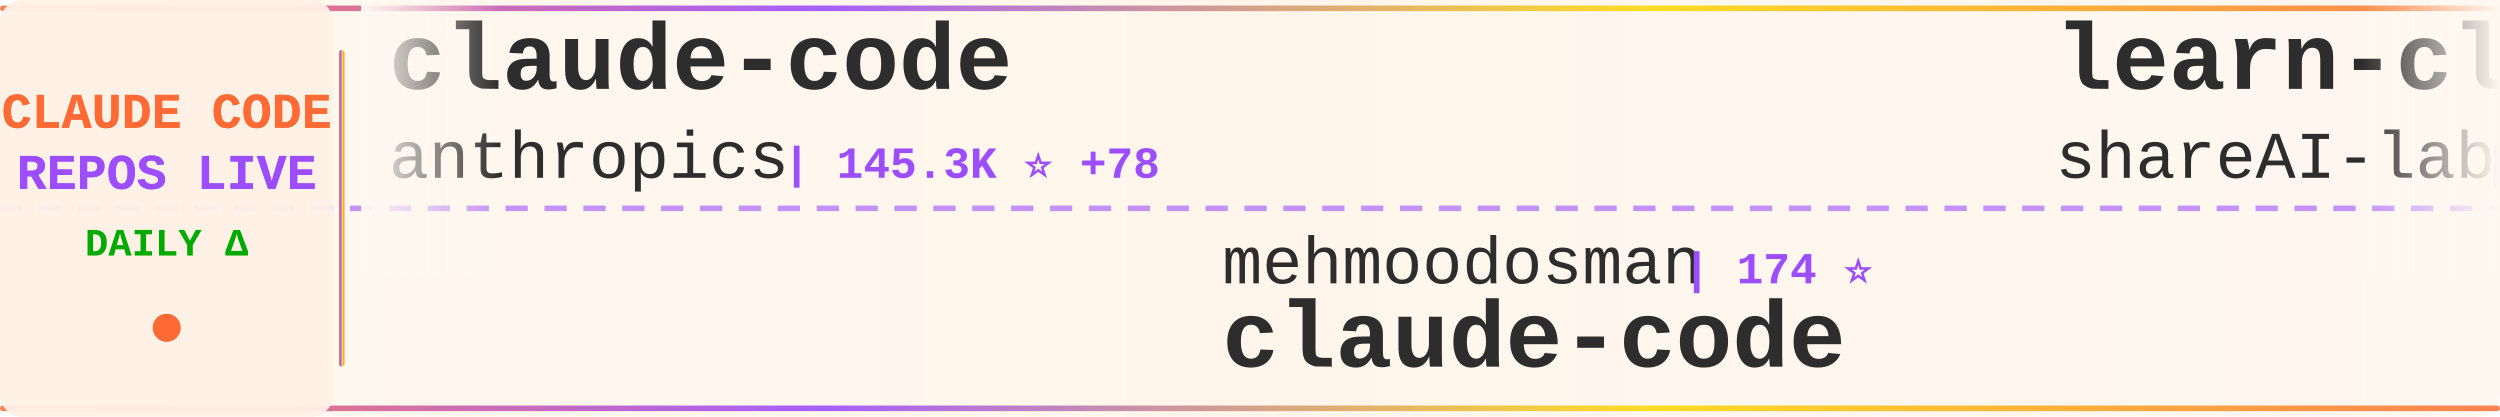
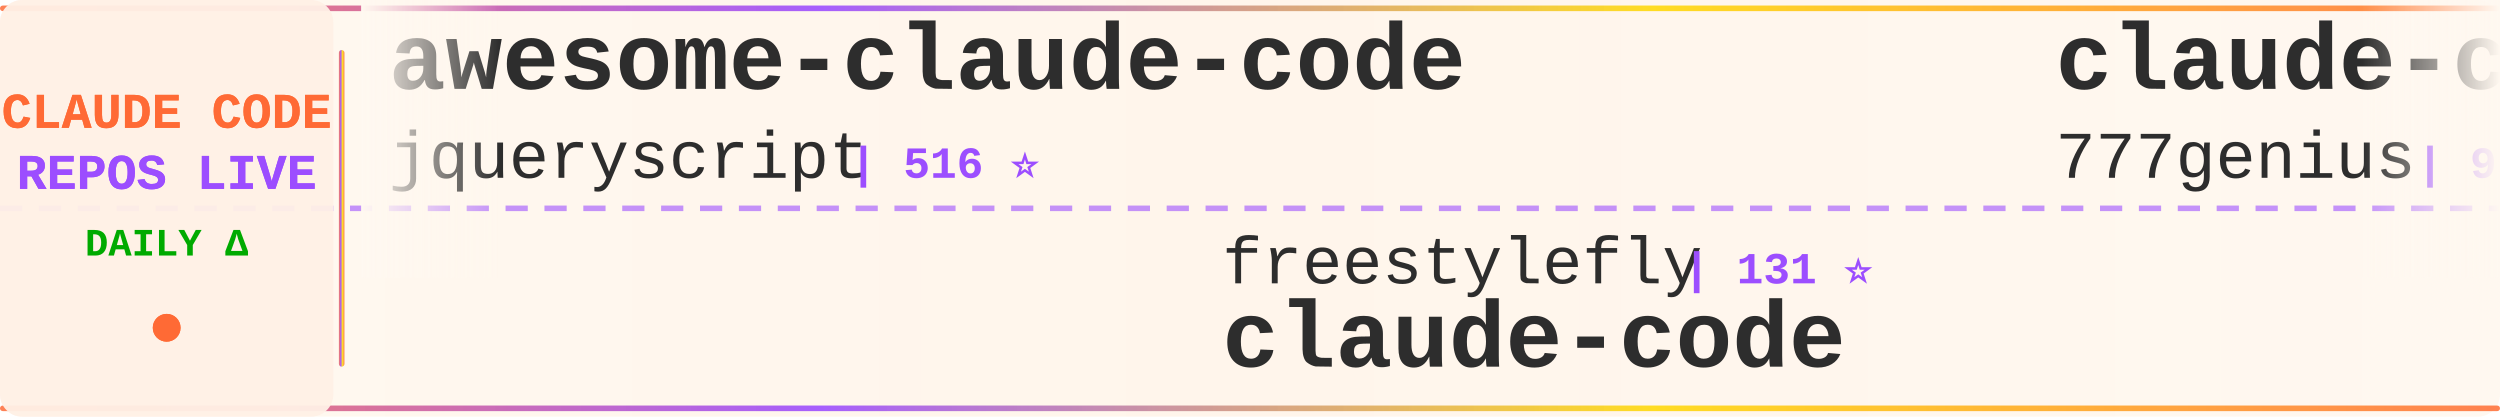
<svg xmlns="http://www.w3.org/2000/svg" width="900" height="150">
  <defs>
    <linearGradient id="tickerBg" x1="0%" y1="0%" x2="100%" y2="0%">
      <stop offset="0%" style="stop-color:#fff8f0;stop-opacity:0.98" />
      <stop offset="50%" style="stop-color:#fff5eb;stop-opacity:1" />
      <stop offset="100%" style="stop-color:#fff8f0;stop-opacity:0.98" />
    </linearGradient>
    <linearGradient id="borderGrad" x1="0%" y1="0%" x2="100%" y2="0%">
      <stop offset="0%" style="stop-color:#FF6B35;stop-opacity:0.85">
        <animate attributeName="stop-opacity" values="0.85;1;0.85" dur="2s" repeatCount="indefinite" />
      </stop>
      <stop offset="33%" style="stop-color:#9C4EFF;stop-opacity:0.9">
        <animate attributeName="stop-opacity" values="0.9;1;0.9" dur="2.2s" repeatCount="indefinite" />
      </stop>
      <stop offset="66%" style="stop-color:#FFD700;stop-opacity:0.85">
        <animate attributeName="stop-opacity" values="0.85;1;0.85" dur="1.8s" repeatCount="indefinite" />
      </stop>
      <stop offset="100%" style="stop-color:#FF6B35;stop-opacity:0.85">
        <animate attributeName="stop-opacity" values="0.85;1;0.85" dur="2s" repeatCount="indefinite" />
      </stop>
    </linearGradient>
    <filter id="textGlow">
      <feGaussianBlur stdDeviation="0.15" result="coloredBlur" />
      <feMerge>
        <feMergeNode in="coloredBlur" />
        <feMergeNode in="SourceGraphic" />
      </feMerge>
    </filter>
    <filter id="metricGlow">
      <feGaussianBlur stdDeviation="0.2" result="coloredBlur" />
      <feMerge>
        <feMergeNode in="coloredBlur" />
        <feMergeNode in="SourceGraphic" />
      </feMerge>
    </filter>
    <linearGradient id="leftFade" x1="0%" y1="0%" x2="100%" y2="0%">
      <stop offset="0%" style="stop-color:#fff8f0;stop-opacity:1" />
      <stop offset="100%" style="stop-color:#fff8f0;stop-opacity:0" />
    </linearGradient>
    <linearGradient id="rightFade" x1="0%" y1="0%" x2="100%" y2="0%">
      <stop offset="0%" style="stop-color:#fff8f0;stop-opacity:0" />
      <stop offset="100%" style="stop-color:#fff8f0;stop-opacity:1" />
    </linearGradient>
  </defs>
  <rect width="900" height="150" fill="url(#tickerBg)" rx="8" />
  <rect x="0" y="2" width="900" height="2" fill="url(#borderGrad)" rx="1" />
  <rect x="0" y="146" width="900" height="2" fill="url(#borderGrad)" rx="1" />
  <line x1="0" y1="75" x2="900" y2="75" stroke="#9C4EFF" stroke-width="2" stroke-dasharray="8 6" opacity="0.6" />
  <rect x="0" y="0" width="120" height="150" fill="#fff0e6" opacity="0.95" rx="8" />
  <text x="60" y="46" font-family="'Courier New', monospace" font-size="18" font-weight="bold" fill="#FF6B35" text-anchor="middle" filter="url(#textGlow)">
    CLAUDE CODE
  </text>
  <text x="60" y="68" font-family="'Courier New', monospace" font-size="18" font-weight="bold" fill="#9C4EFF" text-anchor="middle" filter="url(#textGlow)">
    REPOS LIVE
  </text>
  <text x="60" y="92" font-family="'Courier New', monospace" font-size="14" font-weight="bold" fill="#00aa00" text-anchor="middle">
    DAILY Δ
  </text>
  <circle cx="60" cy="118" r="5" fill="#FF6B35" filter="url(#metricGlow)">
    <animate attributeName="r" values="4;6;4" dur="1.5s" repeatCount="indefinite" />
    <animate attributeName="opacity" values="0.6;1;0.6" dur="1.5s" repeatCount="indefinite" />
  </circle>
  <rect x="122" y="18" width="2" height="114" fill="url(#borderGrad)" rx="1" />
  <clipPath id="tickerClip">
    <rect x="130" y="0" width="770" height="150" />
  </clipPath>
  <g clip-path="url(#tickerClip)">
    <g id="tickerItems">
      <animateTransform attributeName="transform" attributeType="XML" type="translate" from="0 0" to="-3000 0" dur="54s" repeatCount="indefinite" />
      <g transform="translate(0, 0)">
-         <text x="140" y="32" font-family="'Courier New', monospace" font-size="34" font-weight="bold" fill="#2d2d2d">claude-code</text>
-         <text x="140" y="64" font-family="'Courier New', monospace" font-size="24" font-weight="normal" fill="#2d2d2d" opacity="1.0">anthropics</text>
-         <text x="282" y="64" font-family="'Courier New', monospace" font-size="16" font-weight="bold" fill="#9C4EFF"> | 145.3K ⭐ +78</text>
+         <text x="140" y="32" font-family="'Courier New', monospace" font-size="34" font-weight="bold" fill="#2d2d2d">awesome-claude-code</text>
+         <text x="140" y="64" font-family="'Courier New', monospace" font-size="24" font-weight="normal" fill="#2d2d2d" opacity="1.0">jqueryscript</text>
+         <text x="306" y="64" font-family="'Courier New', monospace" font-size="16" font-weight="bold" fill="#9C4EFF"> | 516 ⭐</text>
      </g>
      <g transform="translate(300, 0)">
-         <text x="140" y="102" font-family="'Courier New', monospace" font-size="24" font-weight="normal" fill="#2d2d2d" opacity="1.0">mehmoodosman</text>
-         <text x="306" y="102" font-family="'Courier New', monospace" font-size="16" font-weight="bold" fill="#9C4EFF"> | 174 ⭐</text>
+         <text x="140" y="102" font-family="'Courier New', monospace" font-size="24" font-weight="normal" fill="#2d2d2d" opacity="1.0">freestylefly</text>
+         <text x="306" y="102" font-family="'Courier New', monospace" font-size="16" font-weight="bold" fill="#9C4EFF"> | 131 ⭐</text>
        <text x="140" y="132" font-family="'Courier New', monospace" font-size="34" font-weight="bold" fill="#2d2d2d">claude-code</text>
      </g>
      <g transform="translate(600, 0)">
-         <text x="140" y="32" font-family="'Courier New', monospace" font-size="34" font-weight="bold" fill="#2d2d2d">learn-claude-code</text>
-         <text x="140" y="64" font-family="'Courier New', monospace" font-size="24" font-weight="normal" fill="#2d2d2d" opacity="1.0">shareAI-lab</text>
-         <text x="294" y="64" font-family="'Courier New', monospace" font-size="16" font-weight="bold" fill="#9C4EFF"> | 77.0K ⭐ +20</text>
+         <text x="140" y="32" font-family="'Courier New', monospace" font-size="34" font-weight="bold" fill="#2d2d2d">claude-code-source-code</text>
+         <text x="140" y="64" font-family="'Courier New', monospace" font-size="24" font-weight="normal" fill="#2d2d2d" opacity="1.0">777genius</text>
+         <text x="270" y="64" font-family="'Courier New', monospace" font-size="16" font-weight="bold" fill="#9C4EFF"> | 933 ⭐</text>
      </g>
      <g transform="translate(900, 0)">
-         <text x="140" y="102" font-family="'Courier New', monospace" font-size="24" font-weight="normal" fill="#2d2d2d" opacity="1.0">overwirehq</text>
-         <text x="282" y="102" font-family="'Courier New', monospace" font-size="16" font-weight="bold" fill="#9C4EFF"> | 2.8K ⭐</text>
-         <text x="140" y="132" font-family="'Courier New', monospace" font-size="34" font-weight="bold" fill="#2d2d2d">claude-code-telegram</text>
+         <text x="140" y="102" font-family="'Courier New', monospace" font-size="24" font-weight="normal" fill="#2d2d2d" opacity="1.0">Piebald-AI</text>
+         <text x="282" y="102" font-family="'Courier New', monospace" font-size="16" font-weight="bold" fill="#9C4EFF"> | 12.7K ⭐ +1</text>
+         <text x="140" y="132" font-family="'Courier New', monospace" font-size="34" font-weight="bold" fill="#2d2d2d">claude-code-system-promp...</text>
      </g>
      <g transform="translate(1200, 0)">
-         <text x="140" y="32" font-family="'Courier New', monospace" font-size="34" font-weight="bold" fill="#2d2d2d">Claude-Code</text>
-         <text x="140" y="64" font-family="'Courier New', monospace" font-size="24" font-weight="normal" fill="#2d2d2d" opacity="1.0">KPR111</text>
-         <text x="234" y="64" font-family="'Courier New', monospace" font-size="16" font-weight="bold" fill="#9C4EFF"> | 18 ⭐</text>
+         <text x="140" y="32" font-family="'Courier New', monospace" font-size="34" font-weight="bold" fill="#2d2d2d">claude-code</text>
+         <text x="140" y="64" font-family="'Courier New', monospace" font-size="24" font-weight="normal" fill="#2d2d2d" opacity="1.0">xorespesp</text>
+         <text x="270" y="64" font-family="'Courier New', monospace" font-size="16" font-weight="bold" fill="#9C4EFF"> | 233 ⭐</text>
      </g>
      <g transform="translate(1500, 0)">
-         <text x="140" y="102" font-family="'Courier New', monospace" font-size="24" font-weight="normal" fill="#2d2d2d" opacity="1.0">musistudio</text>
-         <text x="282" y="102" font-family="'Courier New', monospace" font-size="16" font-weight="bold" fill="#9C4EFF"> | 37.3K ⭐ +4</text>
-         <text x="140" y="132" font-family="'Courier New', monospace" font-size="34" font-weight="bold" fill="#2d2d2d">claude-code-router</text>
+         <text x="140" y="102" font-family="'Courier New', monospace" font-size="24" font-weight="normal" fill="#2d2d2d" opacity="1.0">Windy3f3f3f3f</text>
+         <text x="318" y="102" font-family="'Courier New', monospace" font-size="16" font-weight="bold" fill="#9C4EFF"> | 3.6K ⭐</text>
+         <text x="140" y="132" font-family="'Courier New', monospace" font-size="34" font-weight="bold" fill="#2d2d2d">how-claude-code-works</text>
      </g>
      <g transform="translate(1800, 0)">
-         <text x="140" y="32" font-family="'Courier New', monospace" font-size="34" font-weight="bold" fill="#2d2d2d">Claude-code</text>
-         <text x="140" y="64" font-family="'Courier New', monospace" font-size="24" font-weight="normal" fill="#2d2d2d" opacity="1.0">zstmfhy</text>
-         <text x="246" y="64" font-family="'Courier New', monospace" font-size="16" font-weight="bold" fill="#9C4EFF"> | 189 ⭐</text>
+         <text x="140" y="32" font-family="'Courier New', monospace" font-size="34" font-weight="bold" fill="#2d2d2d">claude_codex_bridge</text>
+         <text x="140" y="64" font-family="'Courier New', monospace" font-size="24" font-weight="normal" fill="#2d2d2d" opacity="1.0">SeemSeam</text>
+         <text x="258" y="64" font-family="'Courier New', monospace" font-size="16" font-weight="bold" fill="#9C4EFF"> | 3.5K ⭐</text>
      </g>
      <g transform="translate(2100, 0)">
-         <text x="140" y="102" font-family="'Courier New', monospace" font-size="24" font-weight="normal" fill="#2d2d2d" opacity="1.0">frankbria</text>
-         <text x="270" y="102" font-family="'Courier New', monospace" font-size="16" font-weight="bold" fill="#9C4EFF"> | 9.6K ⭐ +1</text>
-         <text x="140" y="132" font-family="'Courier New', monospace" font-size="34" font-weight="bold" fill="#2d2d2d">ralph-claude-code</text>
+         <text x="140" y="102" font-family="'Courier New', monospace" font-size="24" font-weight="normal" fill="#2d2d2d" opacity="1.0">ykdojo</text>
+         <text x="234" y="102" font-family="'Courier New', monospace" font-size="16" font-weight="bold" fill="#9C4EFF"> | 10.1K ⭐ +3</text>
+         <text x="140" y="132" font-family="'Courier New', monospace" font-size="34" font-weight="bold" fill="#2d2d2d">claude-code-tips</text>
      </g>
      <g transform="translate(2400, 0)">
-         <text x="140" y="32" font-family="'Courier New', monospace" font-size="34" font-weight="bold" fill="#2d2d2d">claude-code-my-workflow</text>
-         <text x="140" y="64" font-family="'Courier New', monospace" font-size="24" font-weight="normal" fill="#2d2d2d" opacity="1.0">pedrohcgs</text>
-         <text x="270" y="64" font-family="'Courier New', monospace" font-size="16" font-weight="bold" fill="#9C4EFF"> | 1.6K ⭐</text>
+         <text x="140" y="32" font-family="'Courier New', monospace" font-size="34" font-weight="bold" fill="#2d2d2d">skills</text>
+         <text x="140" y="64" font-family="'Courier New', monospace" font-size="24" font-weight="normal" fill="#2d2d2d" opacity="1.0">anthropics</text>
+         <text x="282" y="64" font-family="'Courier New', monospace" font-size="16" font-weight="bold" fill="#9C4EFF"> | 176.7K ⭐ +28</text>
      </g>
      <g transform="translate(2700, 0)">
-         <text x="140" y="102" font-family="'Courier New', monospace" font-size="24" font-weight="normal" fill="#2d2d2d" opacity="1.0">ghuntley</text>
-         <text x="258" y="102" font-family="'Courier New', monospace" font-size="16" font-weight="bold" fill="#9C4EFF"> | 992 ⭐</text>
-         <text x="140" y="132" font-family="'Courier New', monospace" font-size="34" font-weight="bold" fill="#2d2d2d">claude-code-source-code-...</text>
+         <text x="140" y="102" font-family="'Courier New', monospace" font-size="24" font-weight="normal" fill="#2d2d2d" opacity="1.0">VoltAgent</text>
+         <text x="270" y="102" font-family="'Courier New', monospace" font-size="16" font-weight="bold" fill="#9C4EFF"> | 25.1K ⭐ +6</text>
+         <text x="140" y="132" font-family="'Courier New', monospace" font-size="34" font-weight="bold" fill="#2d2d2d">awesome-claude-code-suba...</text>
      </g>
      <g transform="translate(3000, 0)">
-         <text x="140" y="32" font-family="'Courier New', monospace" font-size="34" font-weight="bold" fill="#2d2d2d">claude-code</text>
-         <text x="140" y="64" font-family="'Courier New', monospace" font-size="24" font-weight="normal" fill="#2d2d2d" opacity="1.0">anthropics</text>
-         <text x="282" y="64" font-family="'Courier New', monospace" font-size="16" font-weight="bold" fill="#9C4EFF"> | 145.3K ⭐ +78</text>
+         <text x="140" y="32" font-family="'Courier New', monospace" font-size="34" font-weight="bold" fill="#2d2d2d">awesome-claude-code</text>
+         <text x="140" y="64" font-family="'Courier New', monospace" font-size="24" font-weight="normal" fill="#2d2d2d" opacity="1.0">jqueryscript</text>
+         <text x="306" y="64" font-family="'Courier New', monospace" font-size="16" font-weight="bold" fill="#9C4EFF"> | 516 ⭐</text>
      </g>
      <g transform="translate(3300, 0)">
-         <text x="140" y="102" font-family="'Courier New', monospace" font-size="24" font-weight="normal" fill="#2d2d2d" opacity="1.0">mehmoodosman</text>
-         <text x="306" y="102" font-family="'Courier New', monospace" font-size="16" font-weight="bold" fill="#9C4EFF"> | 174 ⭐</text>
+         <text x="140" y="102" font-family="'Courier New', monospace" font-size="24" font-weight="normal" fill="#2d2d2d" opacity="1.0">freestylefly</text>
+         <text x="306" y="102" font-family="'Courier New', monospace" font-size="16" font-weight="bold" fill="#9C4EFF"> | 131 ⭐</text>
        <text x="140" y="132" font-family="'Courier New', monospace" font-size="34" font-weight="bold" fill="#2d2d2d">claude-code</text>
      </g>
      <g transform="translate(3600, 0)">
-         <text x="140" y="32" font-family="'Courier New', monospace" font-size="34" font-weight="bold" fill="#2d2d2d">learn-claude-code</text>
-         <text x="140" y="64" font-family="'Courier New', monospace" font-size="24" font-weight="normal" fill="#2d2d2d" opacity="1.0">shareAI-lab</text>
-         <text x="294" y="64" font-family="'Courier New', monospace" font-size="16" font-weight="bold" fill="#9C4EFF"> | 77.0K ⭐ +20</text>
+         <text x="140" y="32" font-family="'Courier New', monospace" font-size="34" font-weight="bold" fill="#2d2d2d">claude-code-source-code</text>
+         <text x="140" y="64" font-family="'Courier New', monospace" font-size="24" font-weight="normal" fill="#2d2d2d" opacity="1.0">777genius</text>
+         <text x="270" y="64" font-family="'Courier New', monospace" font-size="16" font-weight="bold" fill="#9C4EFF"> | 933 ⭐</text>
      </g>
      <g transform="translate(3900, 0)">
-         <text x="140" y="102" font-family="'Courier New', monospace" font-size="24" font-weight="normal" fill="#2d2d2d" opacity="1.0">overwirehq</text>
-         <text x="282" y="102" font-family="'Courier New', monospace" font-size="16" font-weight="bold" fill="#9C4EFF"> | 2.8K ⭐</text>
-         <text x="140" y="132" font-family="'Courier New', monospace" font-size="34" font-weight="bold" fill="#2d2d2d">claude-code-telegram</text>
+         <text x="140" y="102" font-family="'Courier New', monospace" font-size="24" font-weight="normal" fill="#2d2d2d" opacity="1.0">Piebald-AI</text>
+         <text x="282" y="102" font-family="'Courier New', monospace" font-size="16" font-weight="bold" fill="#9C4EFF"> | 12.7K ⭐ +1</text>
+         <text x="140" y="132" font-family="'Courier New', monospace" font-size="34" font-weight="bold" fill="#2d2d2d">claude-code-system-promp...</text>
      </g>
    </g>
  </g>
  <rect x="130" y="0" width="50" height="100" fill="url(#leftFade)" />
  <rect x="850" y="0" width="50" height="100" fill="url(#rightFade)" />
</svg>
